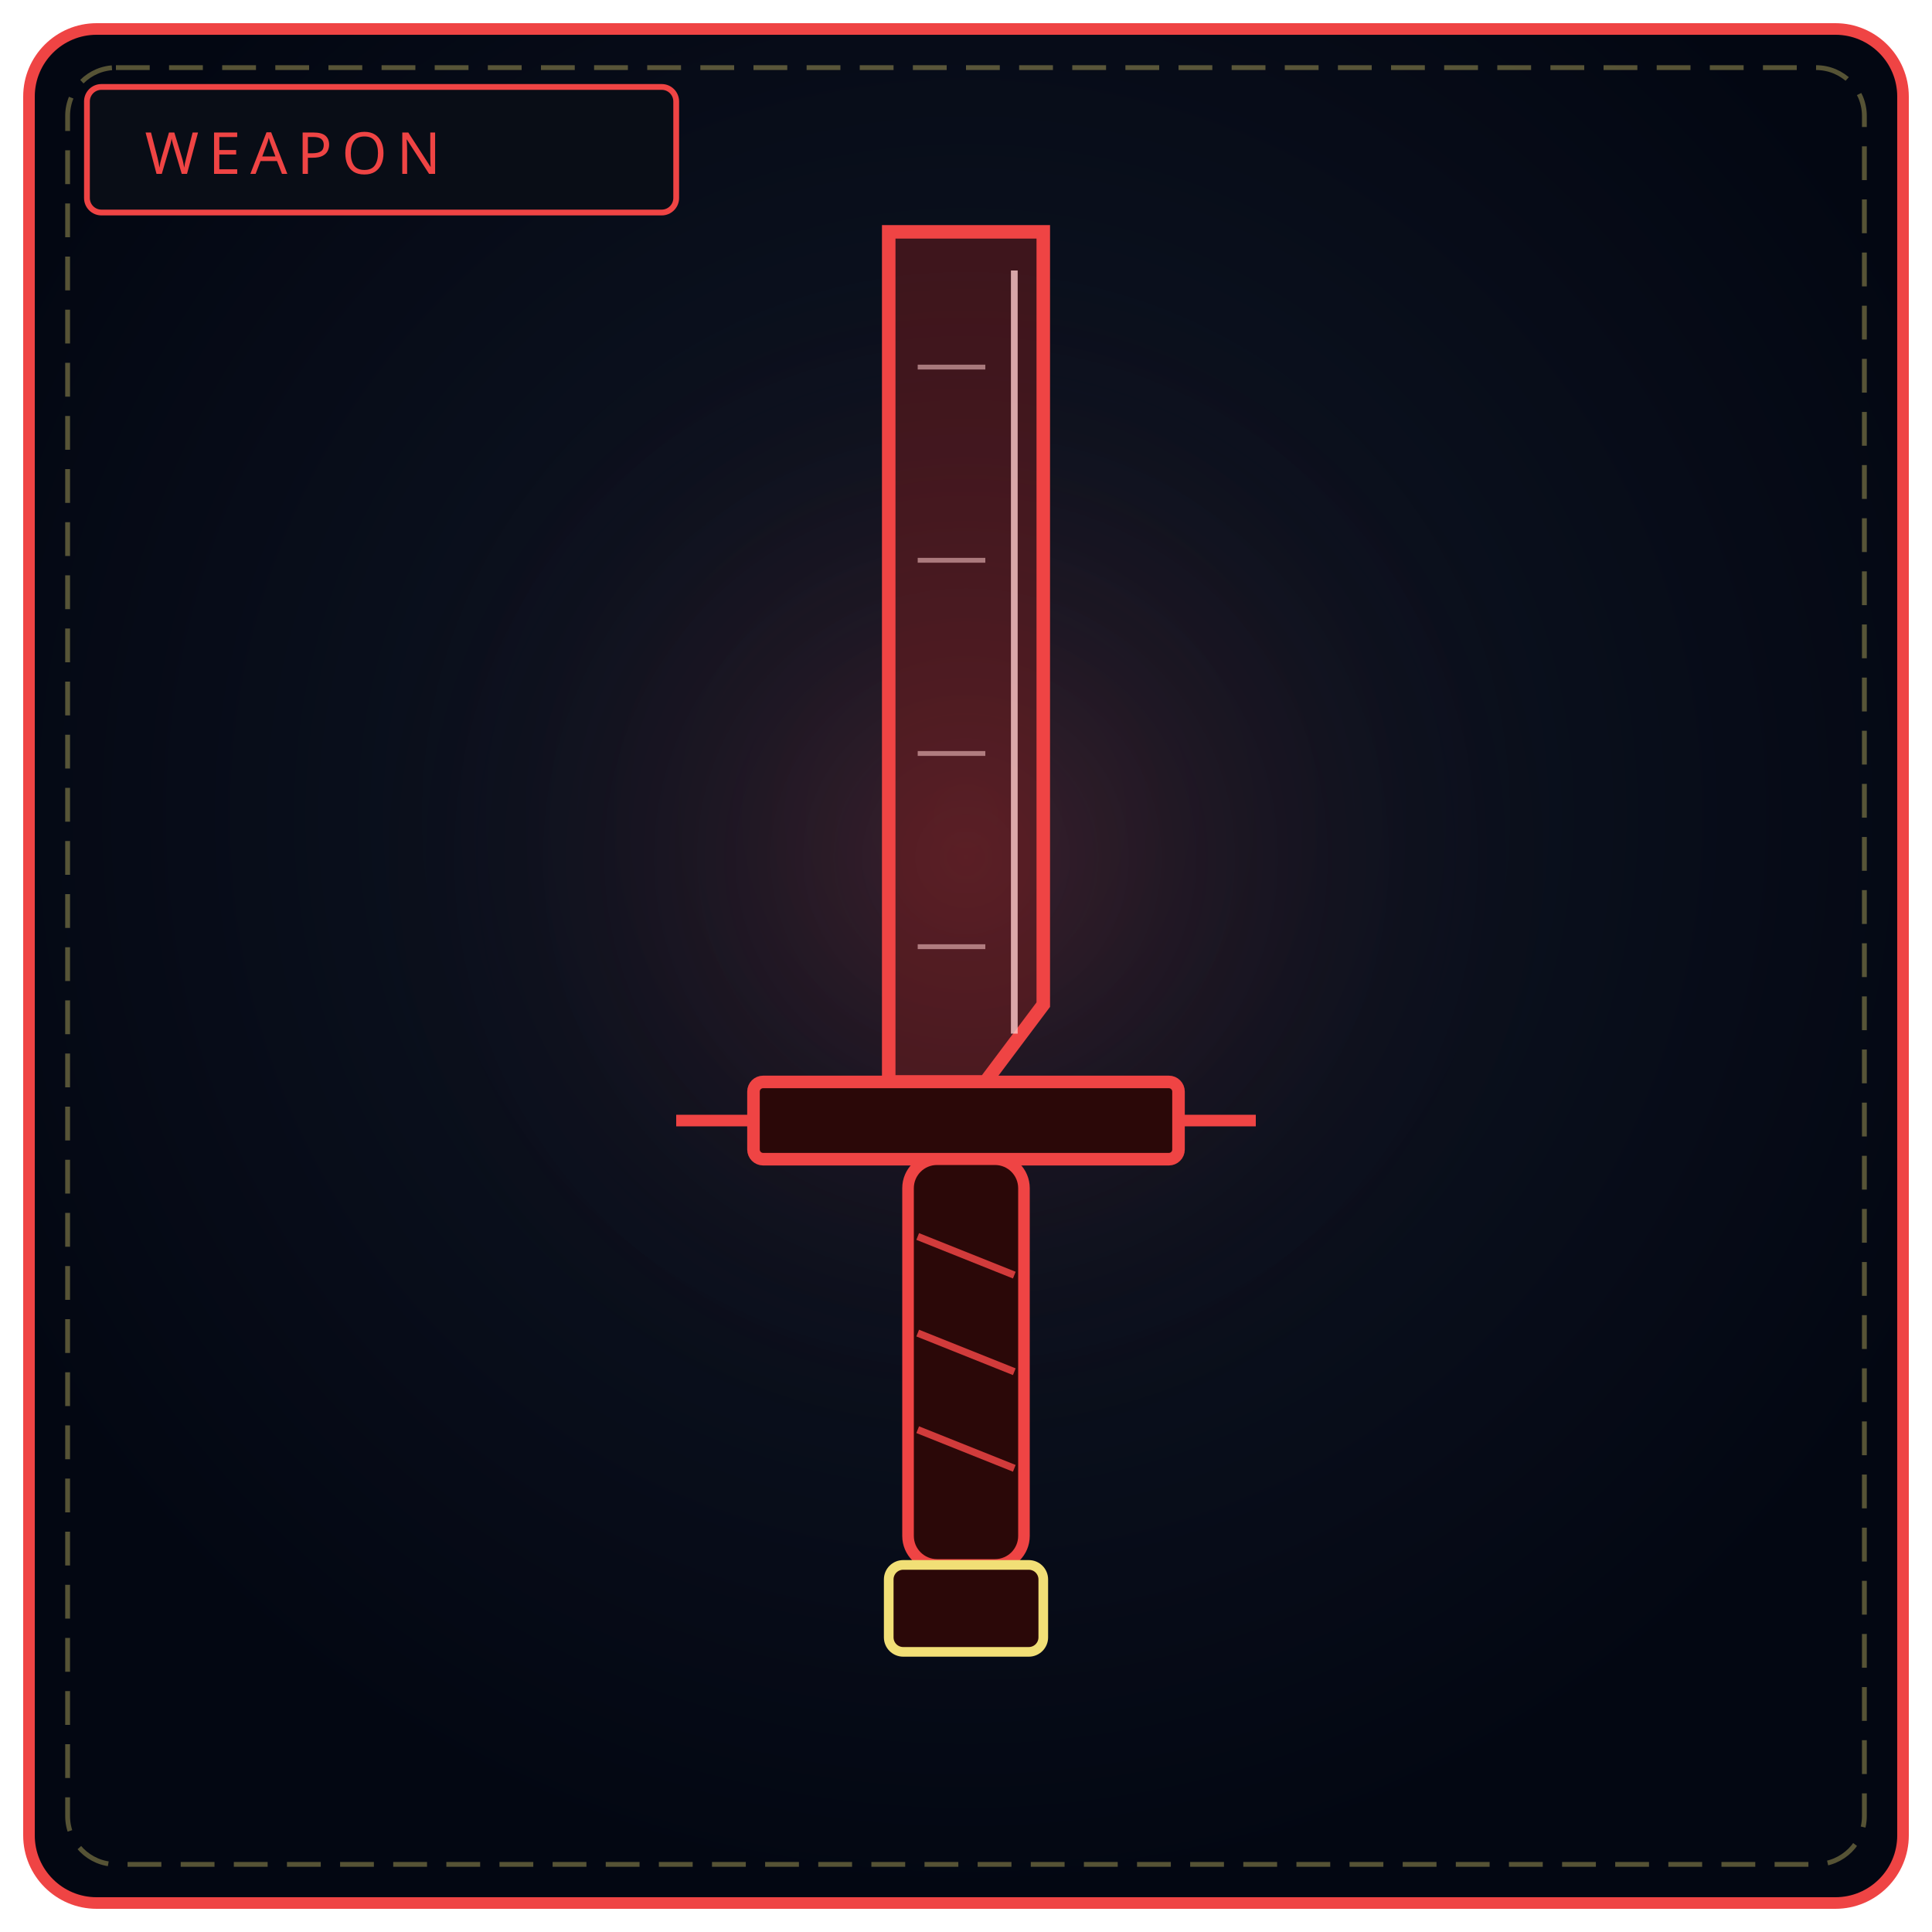
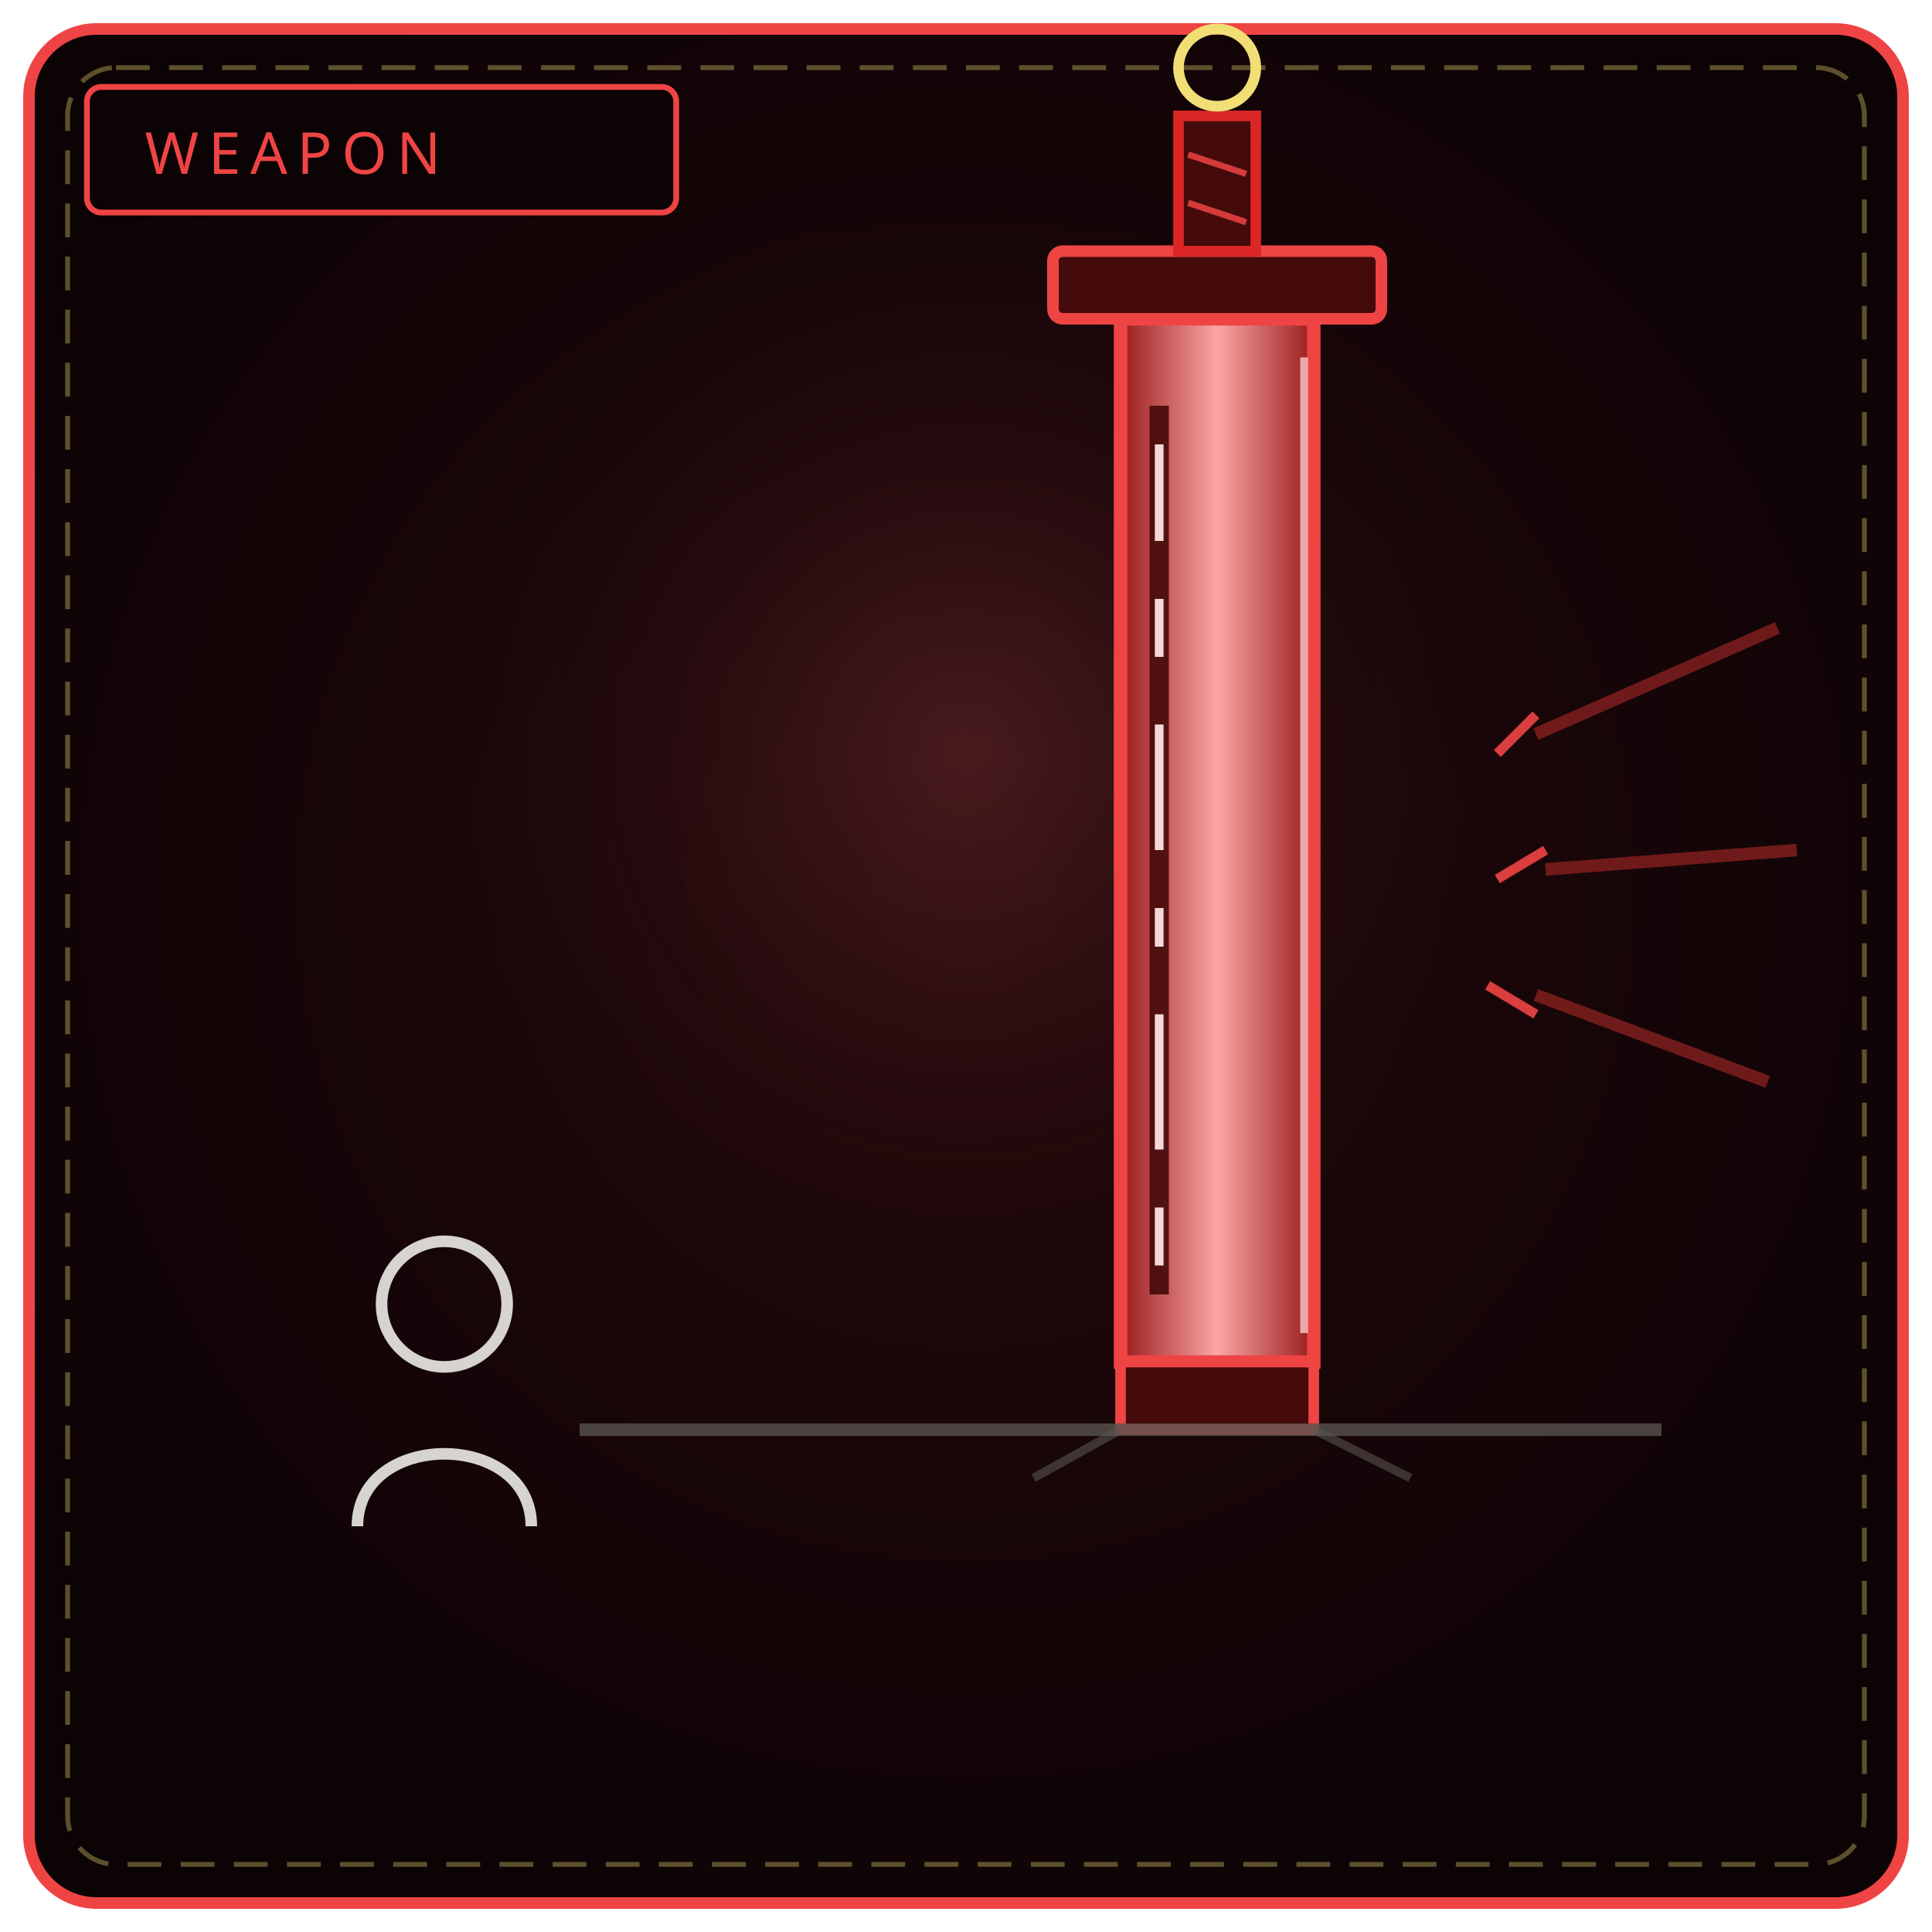
<svg xmlns="http://www.w3.org/2000/svg" viewBox="0 0 400 400" width="100%" height="100%" role="img" aria-label="THE DUTY FANG">
  <defs>
-     <radialGradient id="bw073" cx="50%" cy="42%" r="58%">
-       <stop offset="0%" stop-color="#111827" />
-       <stop offset="100%" stop-color="#030712" />
+     <radialGradient id="bw073" cx="50%" cy="46%" r="60%">
+       <stop offset="0%" stop-color="#26090c" />
+       <stop offset="100%" stop-color="#0c0305" />
    </radialGradient>
-     <radialGradient id="gw073" cx="50%" cy="46%" r="50%">
-       <stop offset="0%" stop-color="#ef4444" stop-opacity=".2" />
+     <radialGradient id="gw073" cx="50%" cy="42%" r="48%">
+       <stop offset="0%" stop-color="#f87171" stop-opacity=".18" />
      <stop offset="100%" stop-color="#000" stop-opacity="0" />
    </radialGradient>
+     <linearGradient id="bl073" x1="0" y1="0" x2="1" y2="0">
+       <stop offset="0" stop-color="#991b1b" />
+       <stop offset=".5" stop-color="#fca5a5" />
+       <stop offset="1" stop-color="#991b1b" />
+     </linearGradient>
  </defs>
  <rect x="6" y="6" width="388" height="388" rx="14" fill="url(#bw073)" stroke="#ef4444" stroke-width="2.4" />
  <rect x="14" y="14" width="372" height="372" rx="10" fill="none" stroke="#f1df76" stroke-width="1" stroke-dasharray="7 4" opacity=".35" />
-   <circle cx="200" cy="188" r="130" fill="url(#gw073)" />
-   <rect x="18" y="18" width="122" height="26" rx="3" fill="#090d16" stroke="#ef4444" stroke-width="1.2" />
+   <circle cx="200" cy="176" r="132" fill="url(#gw073)" />
+   <rect x="18" y="18" width="122" height="26" rx="3" fill="#0c0305" stroke="#ef4444" stroke-width="1.2" />
  <text x="30" y="36" fill="#ef4444" font-family="Impact, Arial Black, sans-serif" font-size="12" letter-spacing="2">WEAPON</text>
-   <path d="M184 48 L216 48 L216 208 L204 224 L184 224 Z" fill="#7f1d1d" fill-opacity=".45" stroke="#ef4444" stroke-width="2.8" />
-   <path d="M210 56 L210 214" stroke="#fecaca" stroke-width="1.4" opacity=".8" />
-   <path d="M190 76 L204 76 M190 116 L204 116 M190 156 L204 156 M190 196 L204 196" stroke="#fecaca" stroke-width="1" opacity=".55" />
-   <rect x="156" y="224" width="88" height="16" rx="2" fill="#2b0808" stroke="#ef4444" stroke-width="2.6" />
-   <path d="M156 232 L140 232 M244 232 L260 232" stroke="#ef4444" stroke-width="2.4" />
-   <rect x="188" y="240" width="24" height="84" rx="6" fill="#2b0808" stroke="#ef4444" stroke-width="2.4" />
-   <path d="M190 256 L210 264 M190 276 L210 284 M190 296 L210 304" stroke="#ef4444" stroke-width="1.5" opacity=".85" />
-   <rect x="184" y="324" width="32" height="18" rx="3" fill="#2b0808" stroke="#f1df76" stroke-width="2" />
+   <circle cx="92" cy="270" r="13" fill="none" stroke="#d6d3d1" stroke-width="2.4" />
+   <path d="M74 316 C 74 296, 110 296, 110 316" fill="none" stroke="#d6d3d1" stroke-width="2.4" />
+   <path d="M368 130 L318 152 M372 176 L320 180 M366 224 L318 206" stroke="#7f1d1d" stroke-width="2.6" opacity=".85" />
+   <path d="M318 148 L310 156 M320 176 L310 182 M318 210 L308 204" stroke="#ef4444" stroke-width="2" opacity=".9" />
+   <path d="M232 66 L272 66 L272 282 L232 282 Z" fill="url(#bl073)" stroke="#ef4444" stroke-width="2.8" />
+   <path d="M232 282 L272 282 L272 296 L232 296 Z" fill="#450a0a" stroke="#ef4444" stroke-width="2.2" />
+   <path d="M120 296 L344 296" stroke="#57534e" stroke-width="2.6" opacity=".8" />
+   <path d="M214 306 L232 296 M272 296 L292 306" stroke="#57534e" stroke-width="1.8" opacity=".6" />
+   <path d="M240 84 L240 268" stroke="#450a0a" stroke-width="4" opacity=".9" />
+   <path d="M240 92 L240 112 M240 124 L240 136 M240 150 L240 176 M240 188 L240 196 M240 210 L240 238 M240 250 L240 262" stroke="#fee2e2" stroke-width="1.8" opacity=".95" />
+   <path d="M270 74 L270 276" stroke="#fecaca" stroke-width="1.6" opacity=".8" />
+   <rect x="218" y="52" width="68" height="14" rx="2" fill="#450a0a" stroke="#ef4444" stroke-width="2.4" />
+   <path d="M244 52 L244 24 L260 24 L260 52 Z" fill="#450a0a" stroke="#dc2626" stroke-width="2.2" />
+   <path d="M246 32 L258 36 M246 42 L258 46" stroke="#ef4444" stroke-width="1.3" opacity=".85" />
+   <circle cx="252" cy="14" r="8" fill="none" stroke="#f1df76" stroke-width="2.2" />
</svg>
